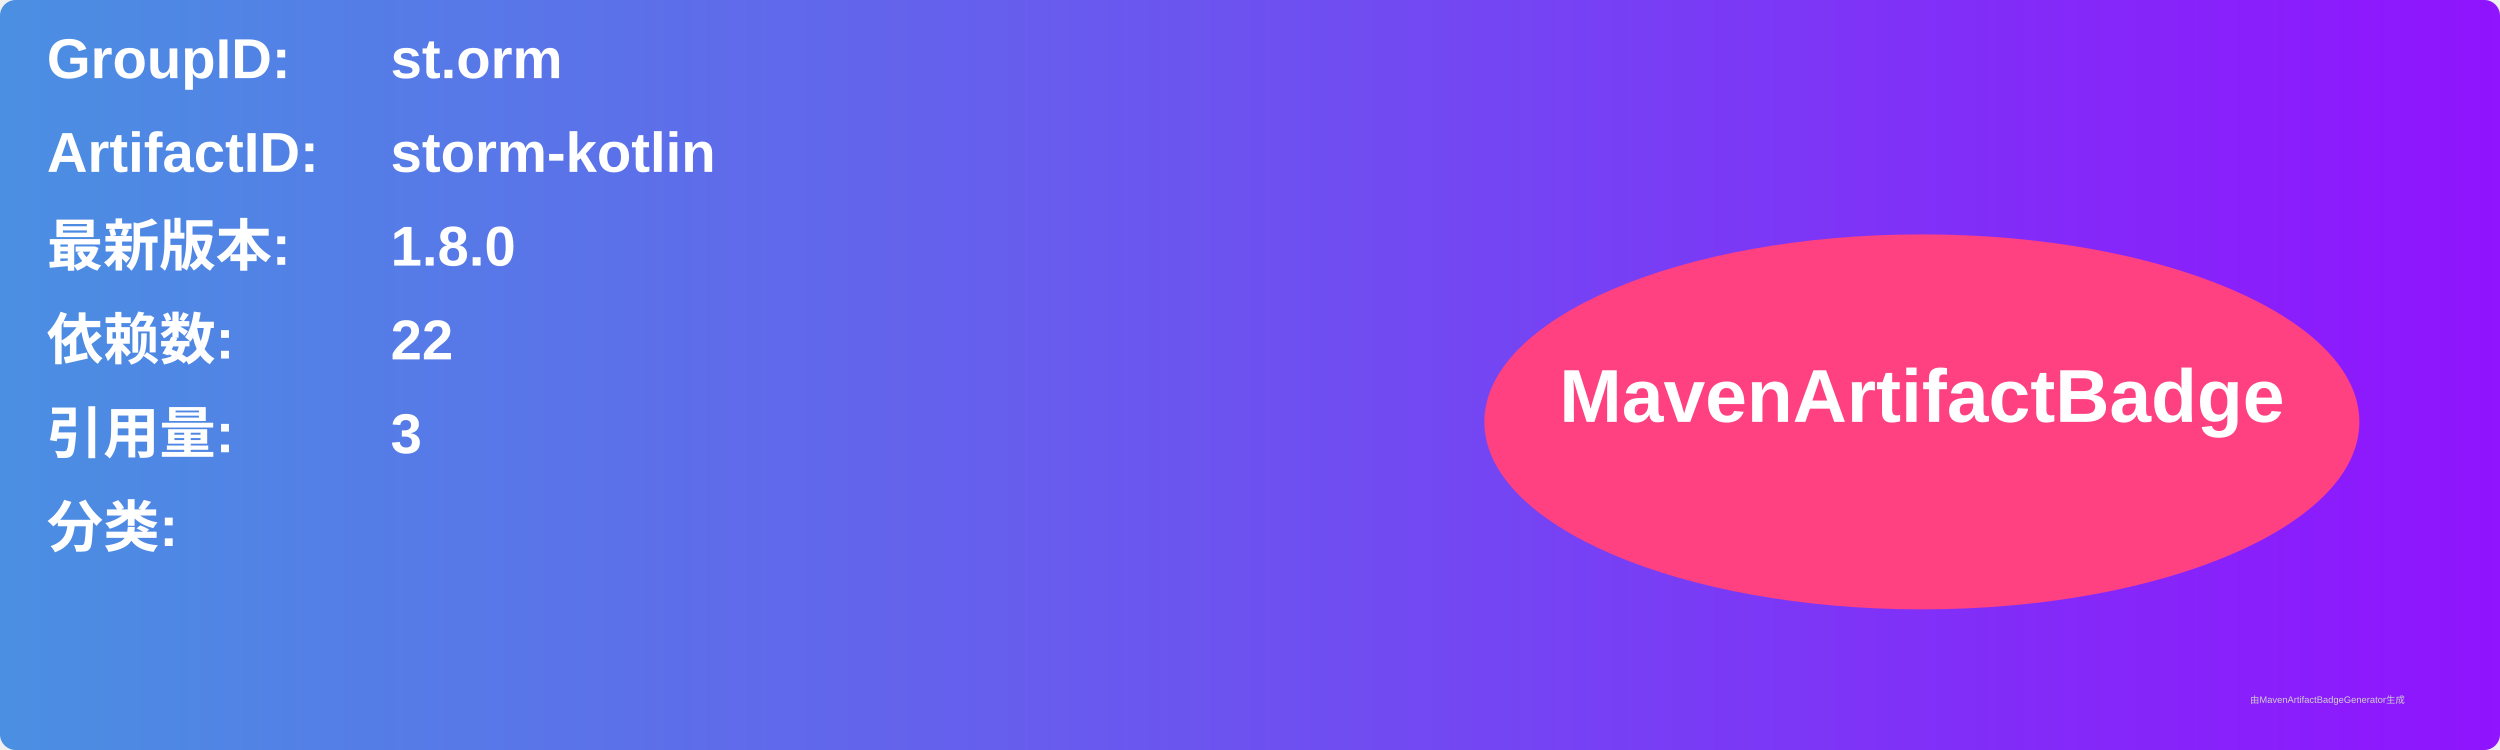
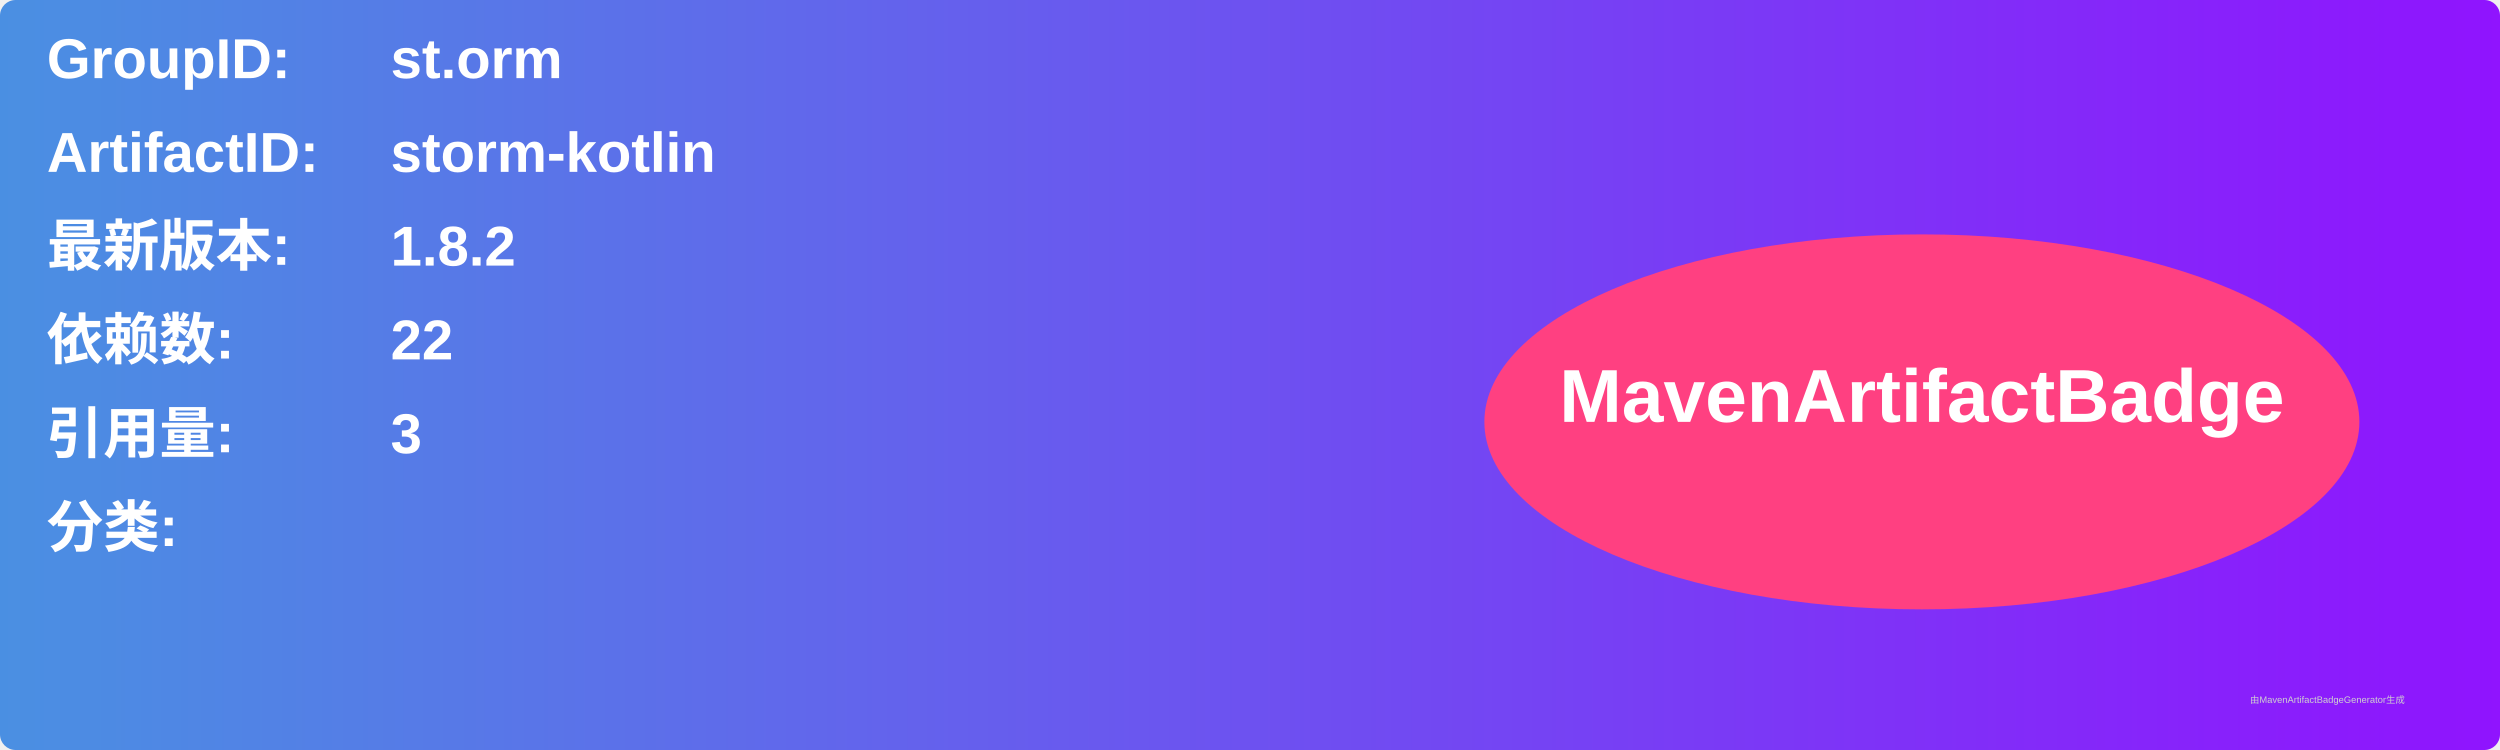
<svg xmlns="http://www.w3.org/2000/svg" width="800" height="240" viewBox="0 0 800 240">
  <linearGradient id="grad" x1="0%" y1="0%" x2="100%" y2="0%">
    <stop offset="0%" stop-color="#4a90e2" />
    <stop offset="100%" stop-color="#9013fe" />
  </linearGradient>
  <rect width="100%" height="100%" rx="5" ry="5" fill="url(#grad)" />
  <g transform="translate(15, 15)">
    <text x="0" y="10" font-family="Arial" font-size="18" fill="white" font-weight="bold" width="260">GroupID:</text>
    <text x="110" y="10" font-family="Arial" font-size="18" fill="white" font-weight="bold" width="460">st.orm</text>
    <text x="0" y="40" font-family="Arial" font-size="18" fill="white" font-weight="bold" width="260">ArtifactID:</text>
    <text x="110" y="40" font-family="Arial" font-size="18" fill="white" font-weight="bold" width="460">storm-kotlin</text>
    <text x="0" y="70" font-family="Arial" font-size="18" fill="white" font-weight="bold">最新版本:</text>
    <text x="110" y="70" font-family="Arial" font-size="18" fill="white" font-weight="bold">
-       <tspan font-weight="bold">1.8.0</tspan>
+       <tspan font-weight="bold">1.8.2</tspan>
    </text>
    <text x="0" y="100" font-family="Arial" font-size="18" fill="white" font-weight="bold">依赖数: </text>
    <text x="110" y="100" font-family="Arial" font-size="18" fill="white">
      <tspan font-weight="bold">22</tspan>
    </text>
    <text x="0" y="130" font-family="Arial" font-size="18" fill="white" font-weight="bold">引用量: </text>
    <text x="110" y="130" font-family="Arial" font-size="18" fill="white">
      <tspan font-weight="bold">3</tspan>
    </text>
    <text x="0" y="160" font-family="Arial" font-size="18" fill="white" font-weight="bold">分类:</text>
    <text x="10" y="190" font-family="Arial" font-size="10" fill="white">
      <tspan font-weight="bold" />
    </text>
    <ellipse cx="600" cy="120" rx="140" ry="60" fill="#ff4081" />
    <text x="600" y="120" text-anchor="middle" font-family="Arial" font-size="24" fill="white" font-weight="bold">MavenArtifactBadge</text>
  </g>
  <text x="720" y="225" font-family="Arial" font-size="3" fill="#d0d0d0">由MavenArtifactBadgeGenerator生成</text>
</svg>
